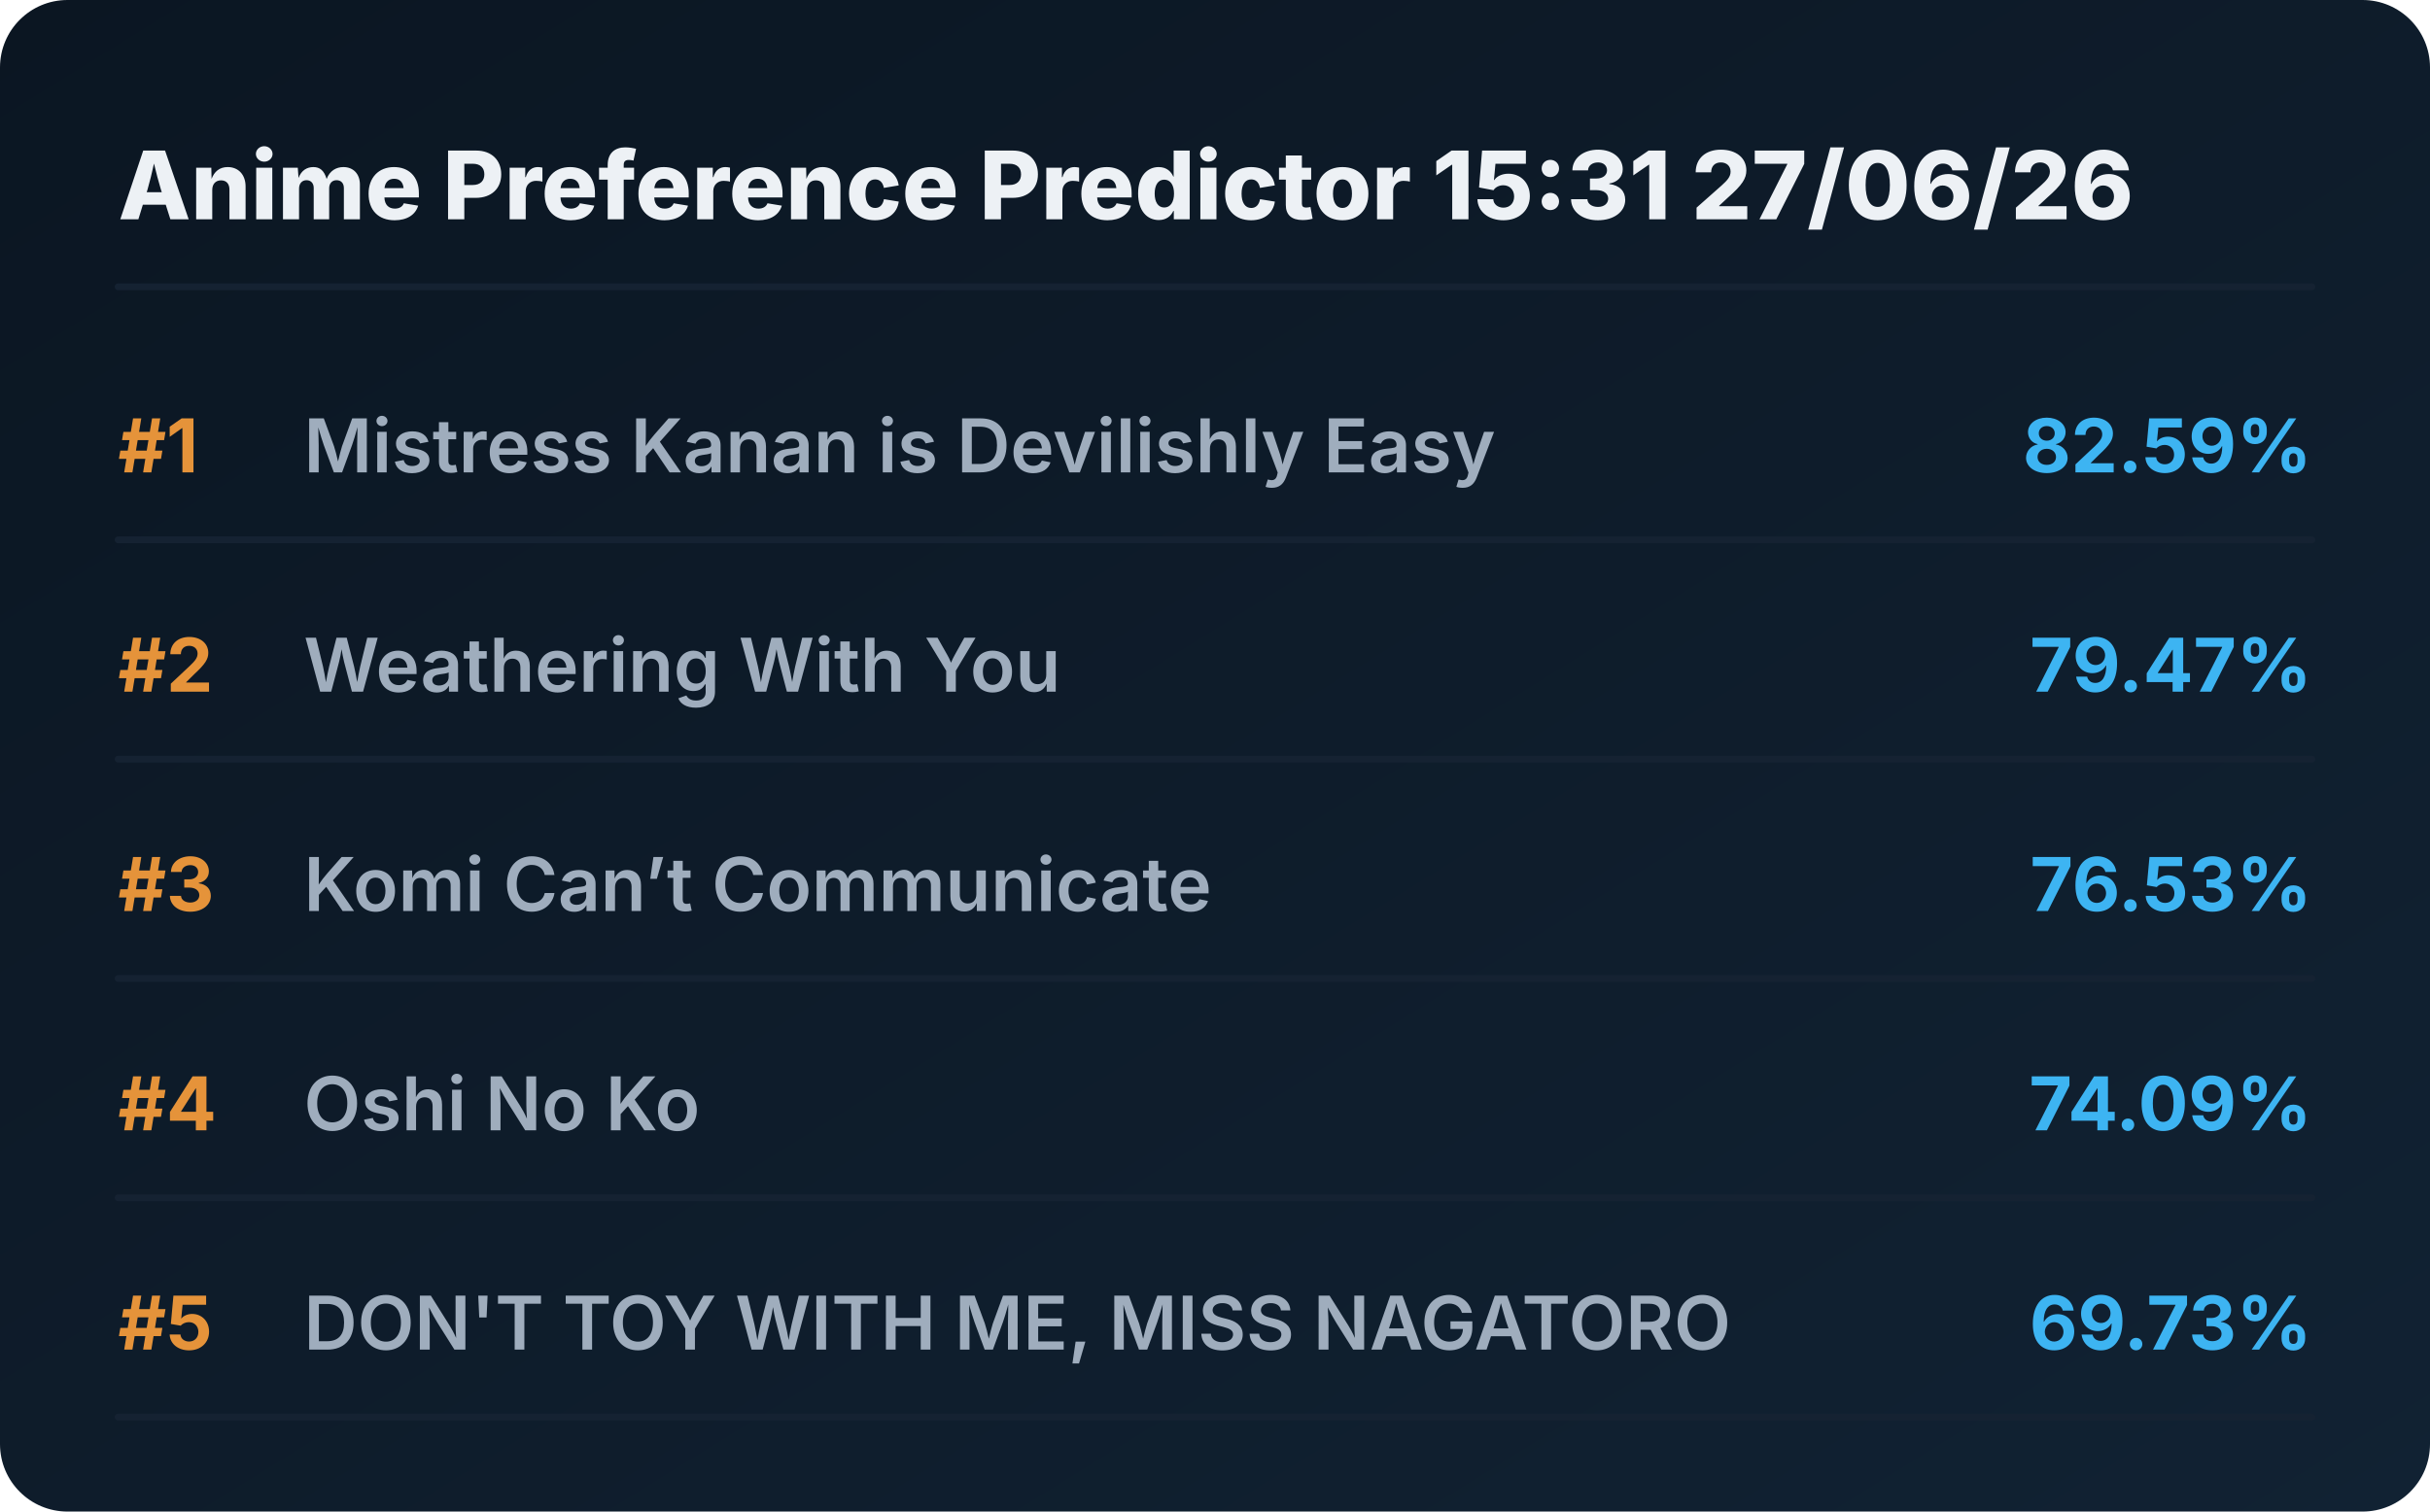
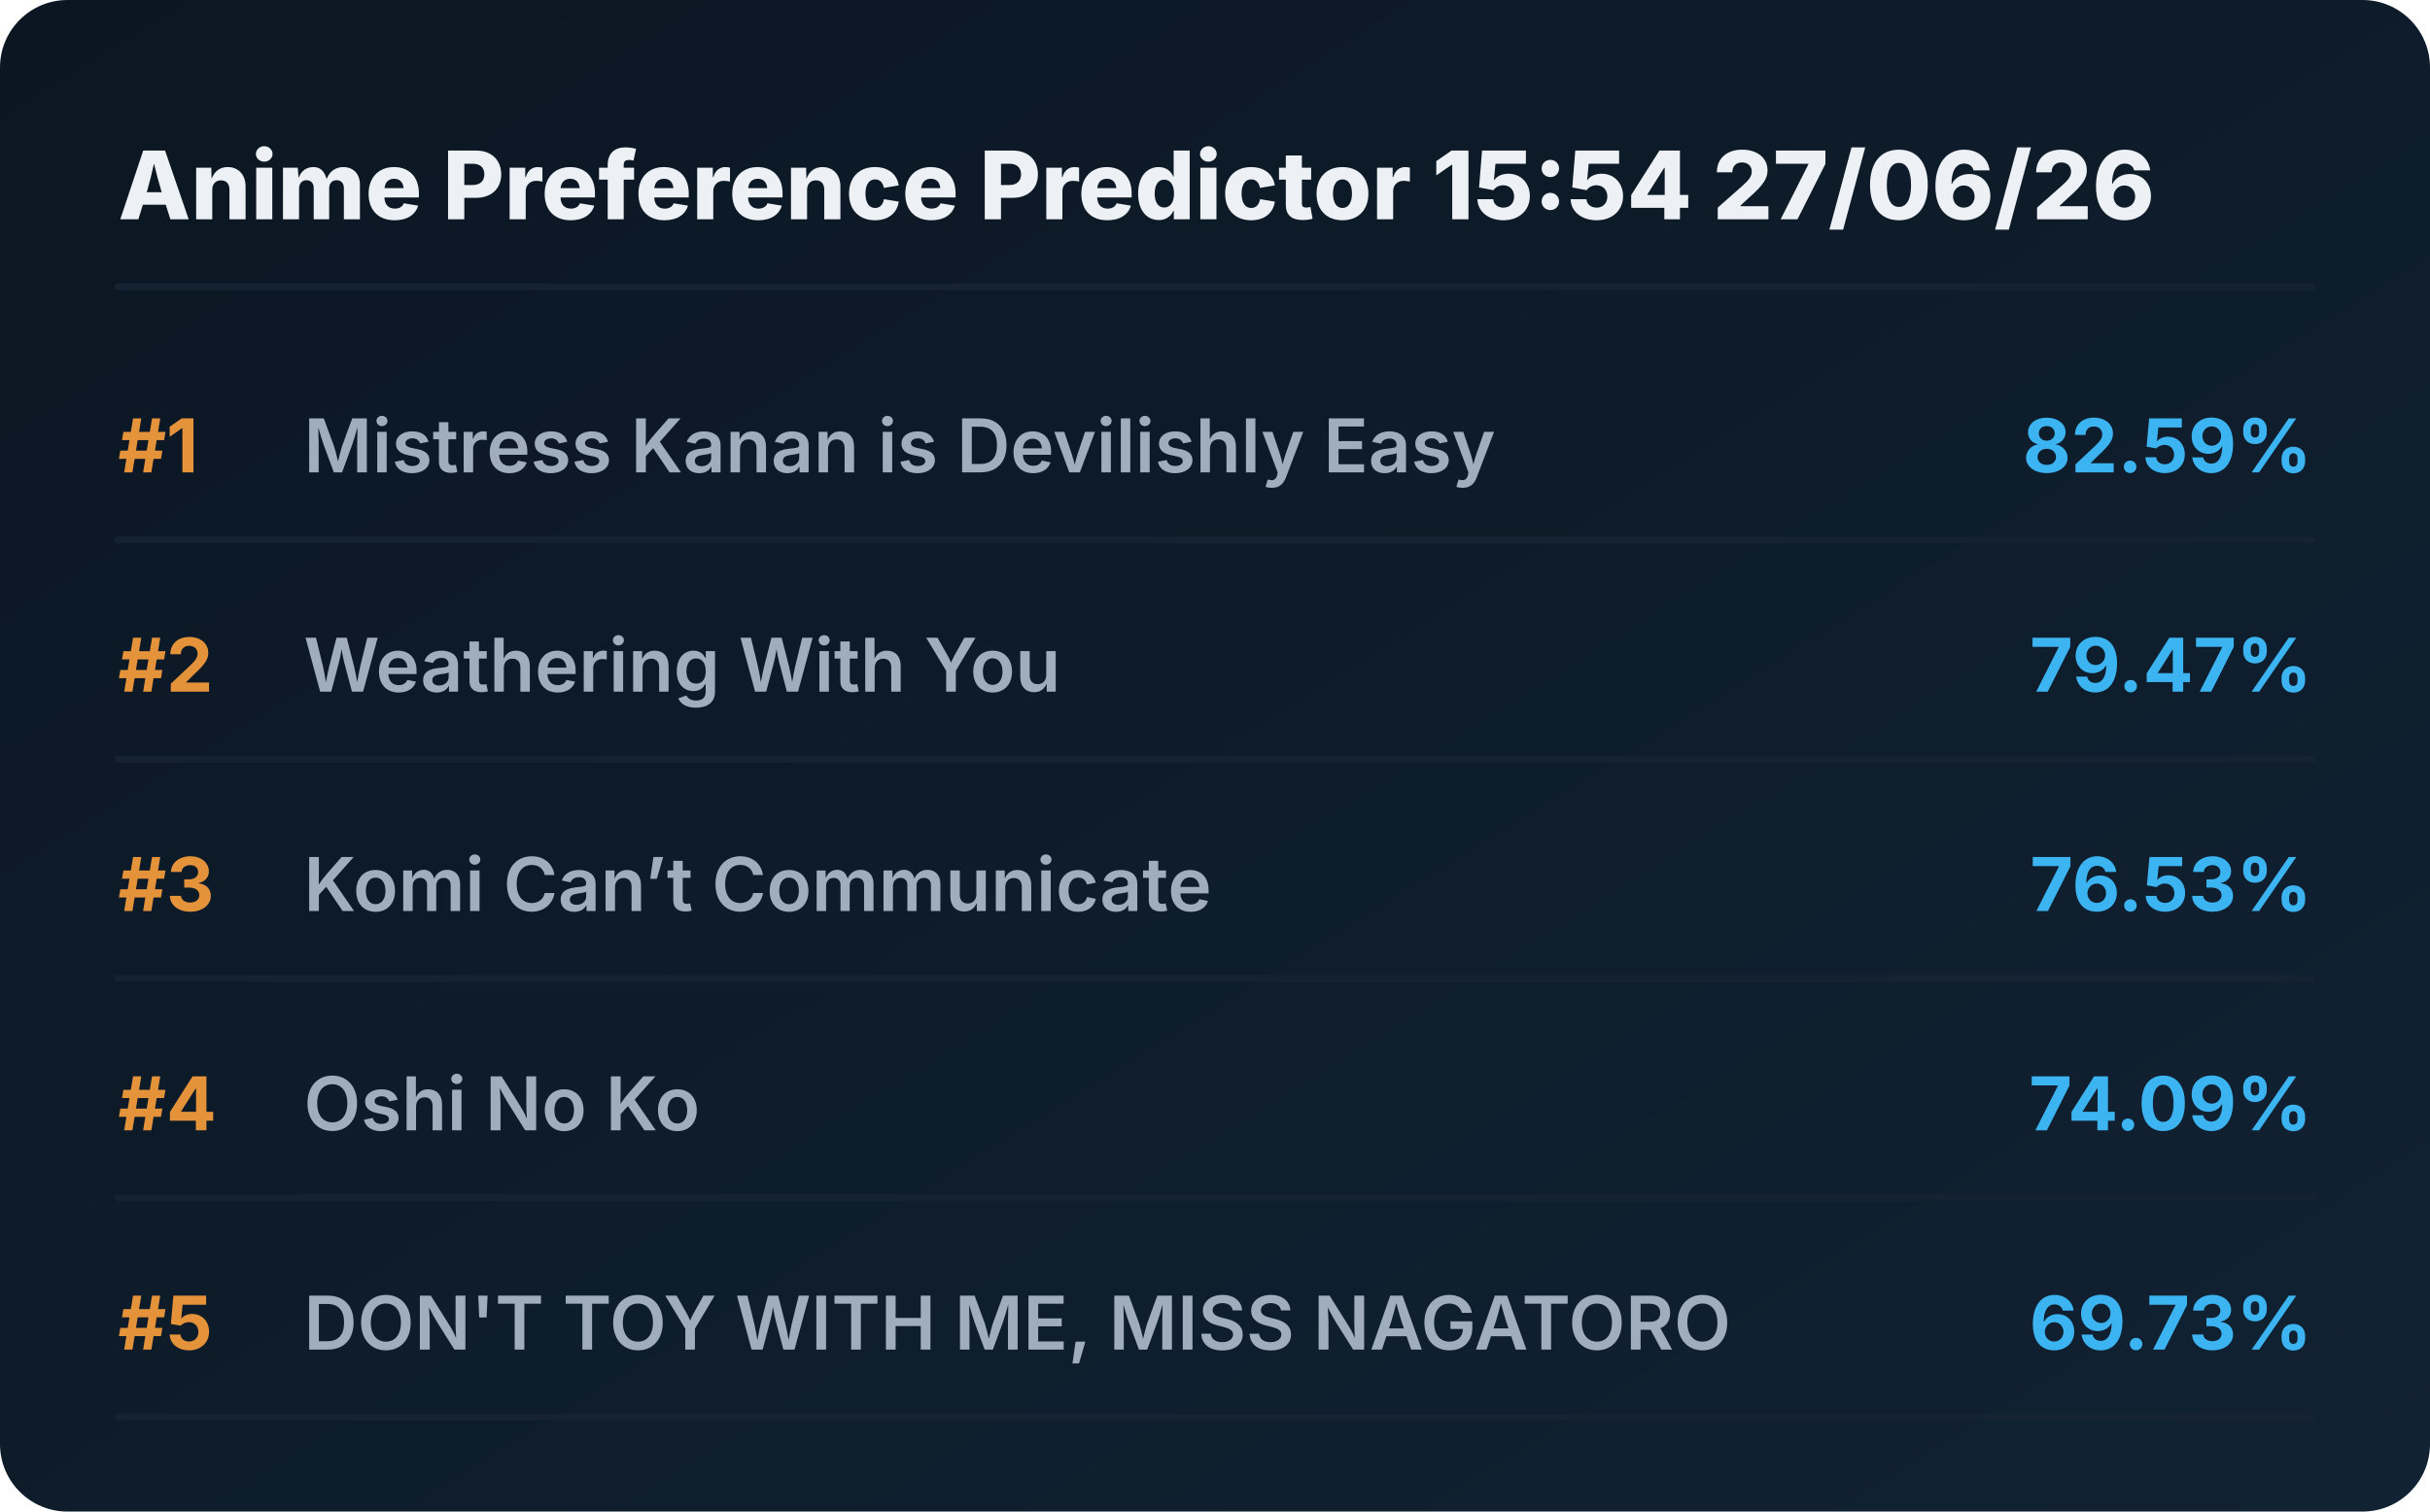
<svg xmlns="http://www.w3.org/2000/svg" viewBox="0 0 720 448" preserveAspectRatio="xMidYMid meet" style="width: 100%; height: auto; max-width: 720px;">
  <defs>
    <linearGradient id="boxGrad" x1="0%" y1="0%" x2="100%" y2="100%">
      <stop offset="0%" stop-color="#0b1622" />
      <stop offset="100%" stop-color="#112233" />
    </linearGradient>
    <clipPath id="titleClip">
      <rect x="90" y="0" width="510" height="100%" />
    </clipPath>
  </defs>
  <style>
    .bg { fill: url(#boxGrad); rx: 20px; }
    .header { font-family: 'Overpass', 'Inter', system-ui, sans-serif; font-weight: 800; font-size: 28px; fill: #edf1f5; }
    .rank { font-family: 'Overpass', 'Inter', system-ui, sans-serif; font-weight: 700; font-size: 22px; fill: #e5933a; }
    .title { font-family: 'Overpass', 'Inter', system-ui, sans-serif; font-weight: 600; font-size: 22px; fill: #9fadbd; }
    .score { font-family: 'Overpass', 'Inter', system-ui, sans-serif; font-weight: 700; font-size: 22px; fill: #3db4f2; }
    .line { stroke: #152232; stroke-width: 2; stroke-linecap: round; }
  </style>
  <rect class="bg" width="720" height="448" />
-   <text x="35" y="65" class="header">Anime Preference Predictor 15:31 27/06/26</text>
+   <text x="35" y="65" class="header">Anime Preference Predictor 15:54 27/06/26</text>
  <line x1="35" y1="85" x2="685" y2="85" class="line" />
  <g transform="translate(0, 0)">
    <text x="35" y="140" class="rank">#1</text>
    <text x="90" y="140" class="title">Mistress Kanan is Devilishly Easy</text>
    <text x="685" y="140" class="score" text-anchor="end">82.59%</text>
    <line x1="35" y1="160" x2="685" y2="160" class="line" />
  </g>
  <g transform="translate(0, 65)">
    <text x="35" y="140" class="rank">#2</text>
    <text x="90" y="140" class="title">Weathering With You</text>
    <text x="685" y="140" class="score" text-anchor="end">79.47%</text>
    <line x1="35" y1="160" x2="685" y2="160" class="line" />
  </g>
  <g transform="translate(0, 130)">
    <text x="35" y="140" class="rank">#3</text>
    <text x="90" y="140" class="title">Komi Can’t Communicate</text>
    <text x="685" y="140" class="score" text-anchor="end">76.53%</text>
    <line x1="35" y1="160" x2="685" y2="160" class="line" />
  </g>
  <g transform="translate(0, 195)">
    <text x="35" y="140" class="rank">#4</text>
    <text x="90" y="140" class="title">Oshi No Ko</text>
    <text x="685" y="140" class="score" text-anchor="end">74.09%</text>
    <line x1="35" y1="160" x2="685" y2="160" class="line" />
  </g>
  <g transform="translate(0, 260)">
    <text x="35" y="140" class="rank">#5</text>
    <text x="90" y="140" class="title">DON'T TOY WITH ME, MISS NAGATORO</text>
    <text x="685" y="140" class="score" text-anchor="end">69.73%</text>
    <line x1="35" y1="160" x2="685" y2="160" class="line" />
  </g>
</svg>
